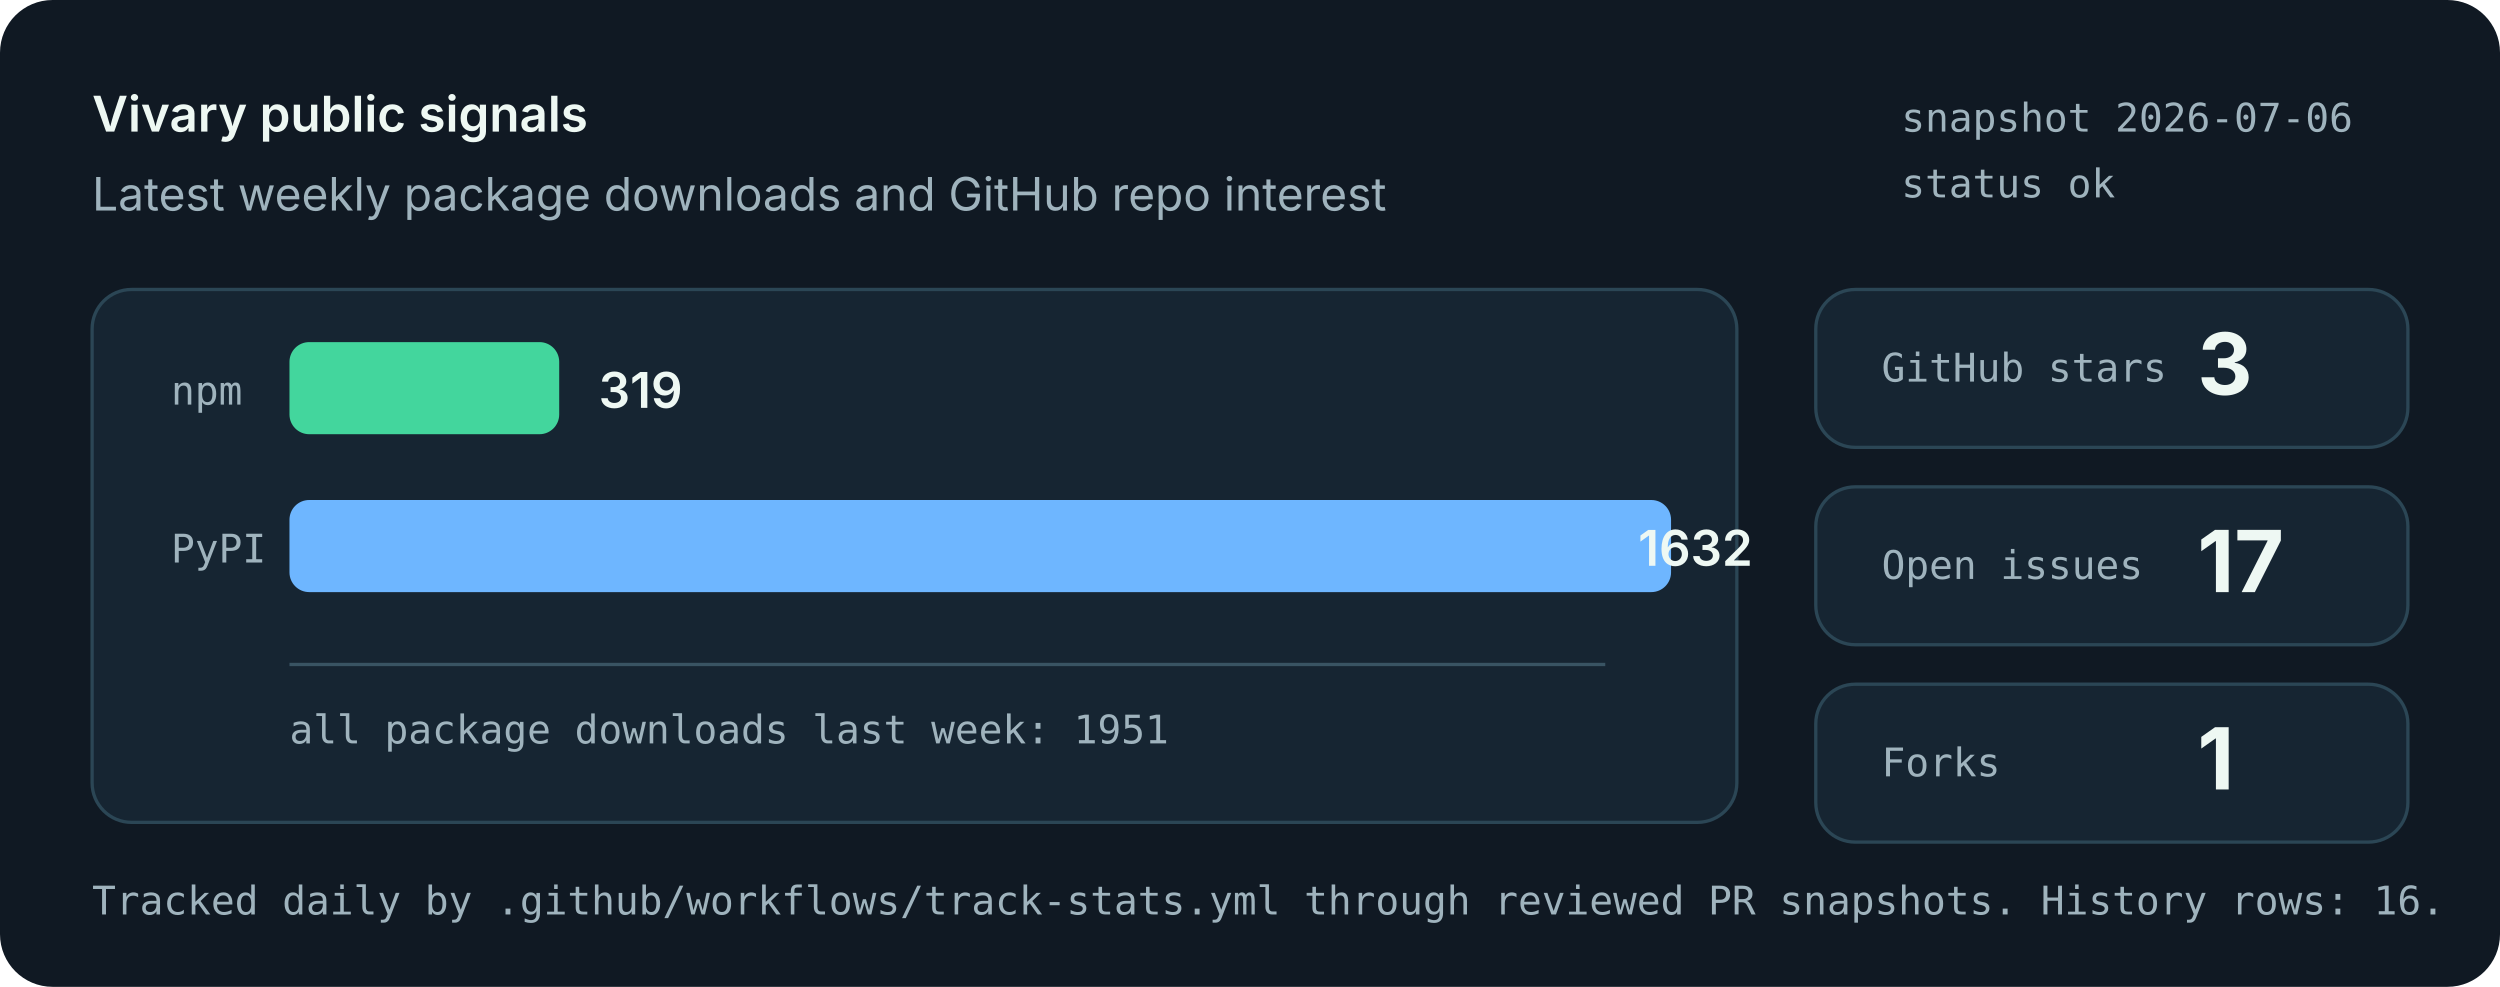
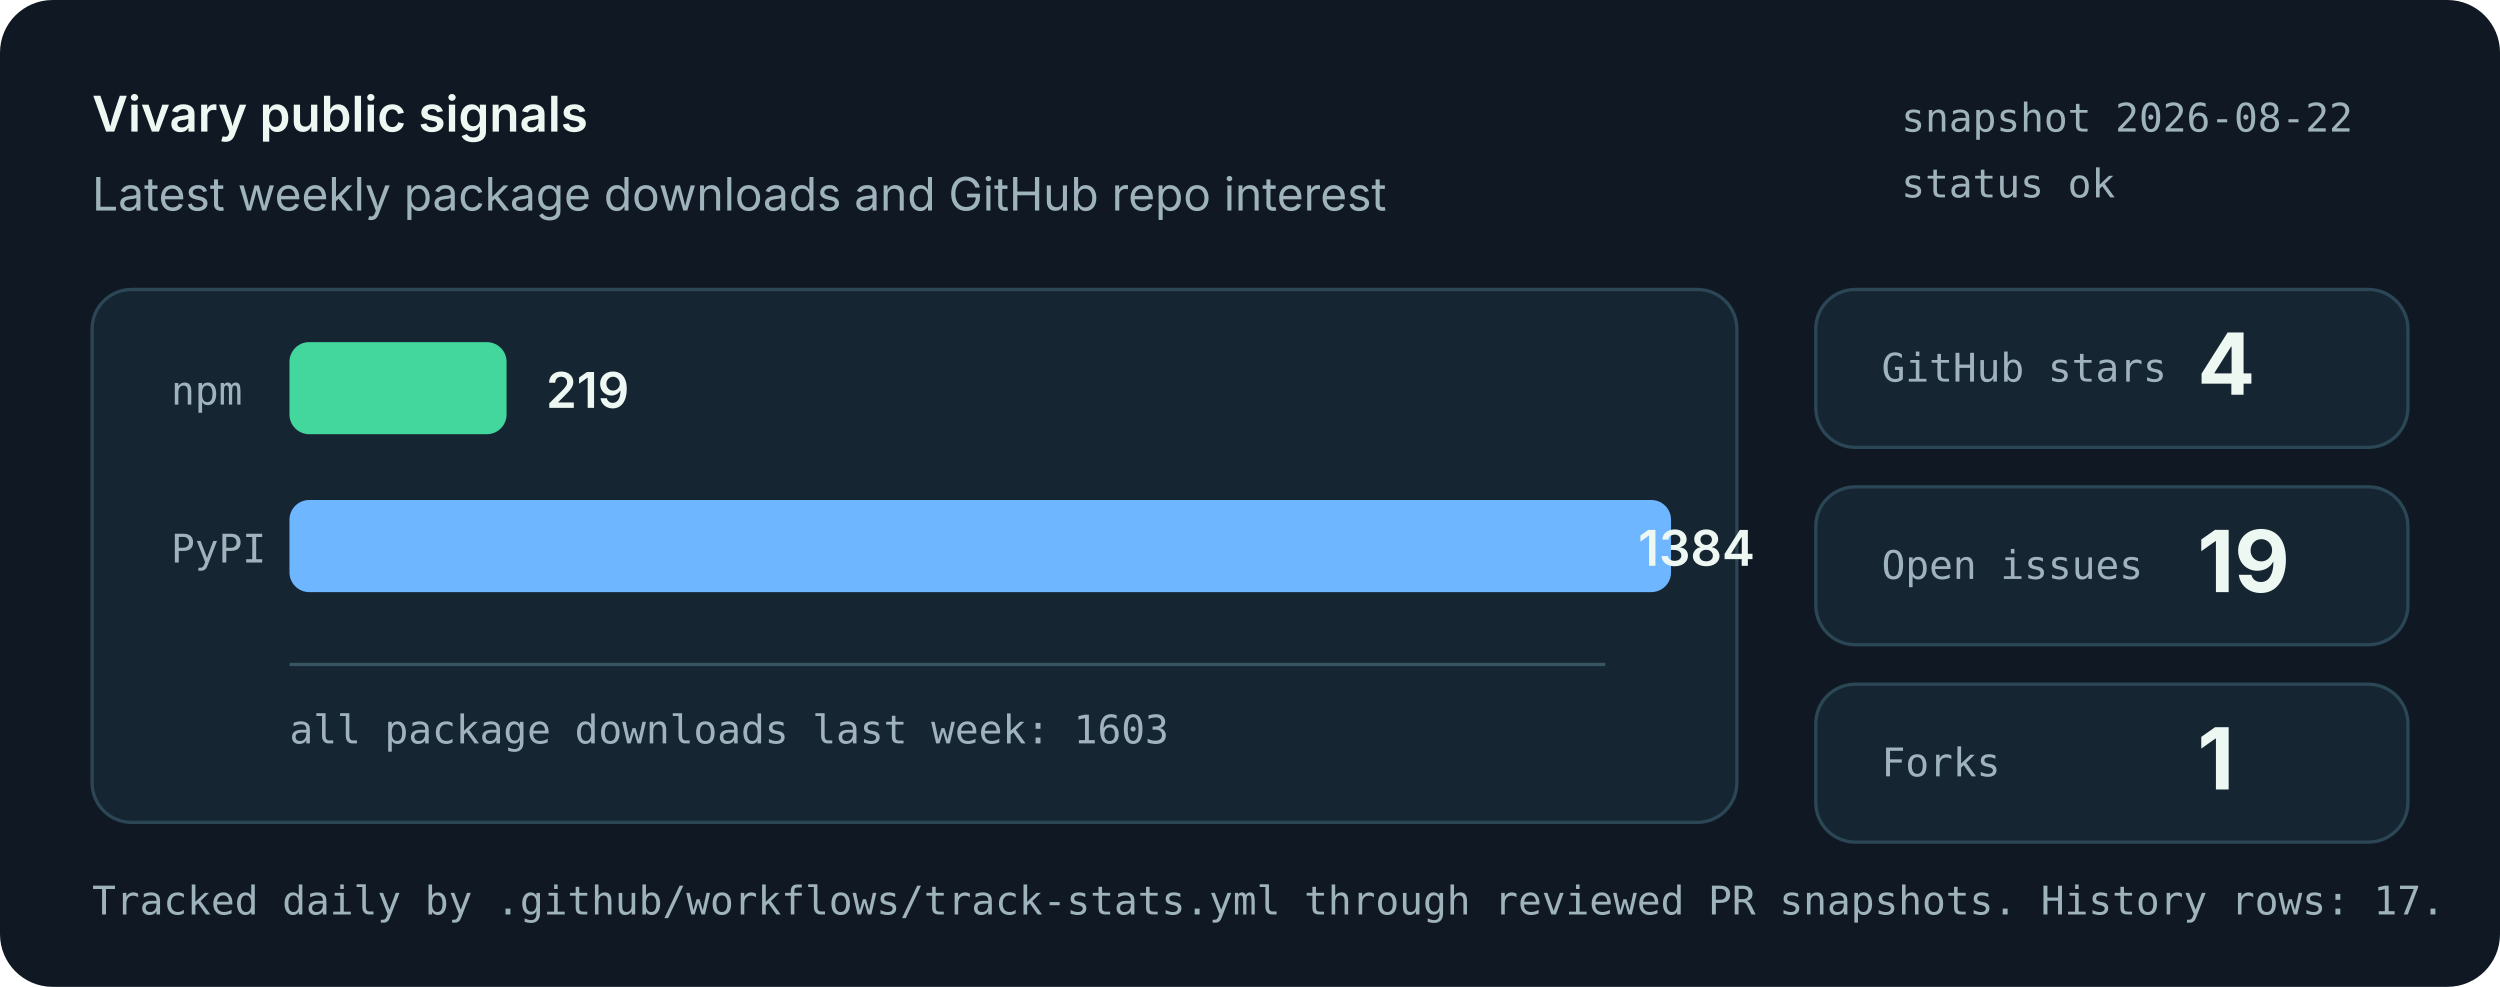
<svg xmlns="http://www.w3.org/2000/svg" role="img" aria-labelledby="title desc" viewBox="0 0 760 300">
  <style>
    .bg { fill: #101923; }
    .panel { fill: #162532; stroke: #2b4655; stroke-width: 1; }
    .muted { fill: #9fb3bd; font: 14px system-ui, -apple-system, Segoe UI, sans-serif; }
    .small { fill: #9fb3bd; font: 12px ui-monospace, SFMono-Regular, Menlo, monospace; }
    .label { fill: #eef8f3; font: 600 15px system-ui, -apple-system, Segoe UI, sans-serif; }
    .value { fill: #eef8f3; font: 700 26px system-ui, -apple-system, Segoe UI, sans-serif; }
    .bar-npm { fill: #43d69d; }
    .bar-pypi { fill: #6eb6ff; }
    .axis { stroke: #395463; stroke-width: 1; }
  </style>
  <rect class="bg" width="760" height="300" rx="16" />
  <text x="28" y="40" class="label">Vivary public signals</text>
  <text x="28" y="64" class="muted">Latest weekly package downloads and GitHub repo interest</text>
-   <text x="578" y="40" class="small">snapshot 2026-07-06</text>
+   <text x="578" y="40" class="small">snapshot 2026-08-22</text>
  <text x="578" y="60" class="small">status ok</text>
  <rect class="panel" x="28" y="88" width="500" height="162" rx="12" />
  <line class="axis" x1="88" y1="202" x2="488" y2="202" />
  <text x="52" y="123" class="small">npm</text>
-   <rect class="bar-npm" x="88" y="104" width="82" height="28" rx="6" />
-   <text x="182" y="124" class="label">319</text>
+   <rect class="bar-npm" x="88" y="104" width="66" height="28" rx="6" />
+   <text x="166" y="124" class="label">219</text>
  <text x="52" y="171" class="small">PyPI</text>
  <rect class="bar-pypi" x="88" y="152" width="420" height="28" rx="6" />
-   <text x="498" y="172" class="label">1632</text>
-   <text x="88" y="226" class="small">all package downloads last week: 1951</text>
+   <text x="498" y="172" class="label">1384</text>
+   <text x="88" y="226" class="small">all package downloads last week: 1603</text>
  <rect class="panel" x="552" y="88" width="180" height="48" rx="12" />
  <text x="572" y="116" class="small">GitHub stars</text>
-   <text x="668" y="120" class="value">3</text>
+   <text x="668" y="120" class="value">4</text>
  <rect class="panel" x="552" y="148" width="180" height="48" rx="12" />
  <text x="572" y="176" class="small">Open issues</text>
-   <text x="668" y="180" class="value">17</text>
+   <text x="668" y="180" class="value">19</text>
  <rect class="panel" x="552" y="208" width="180" height="48" rx="12" />
  <text x="572" y="236" class="small">Forks</text>
  <text x="668" y="240" class="value">1</text>
-   <text x="28" y="278" class="small">Tracked daily by .github/workflows/track-stats.yml through reviewed PR snapshots. History rows: 16.</text>
+   <text x="28" y="278" class="small">Tracked daily by .github/workflows/track-stats.yml through reviewed PR snapshots. History rows: 17.</text>
</svg>
